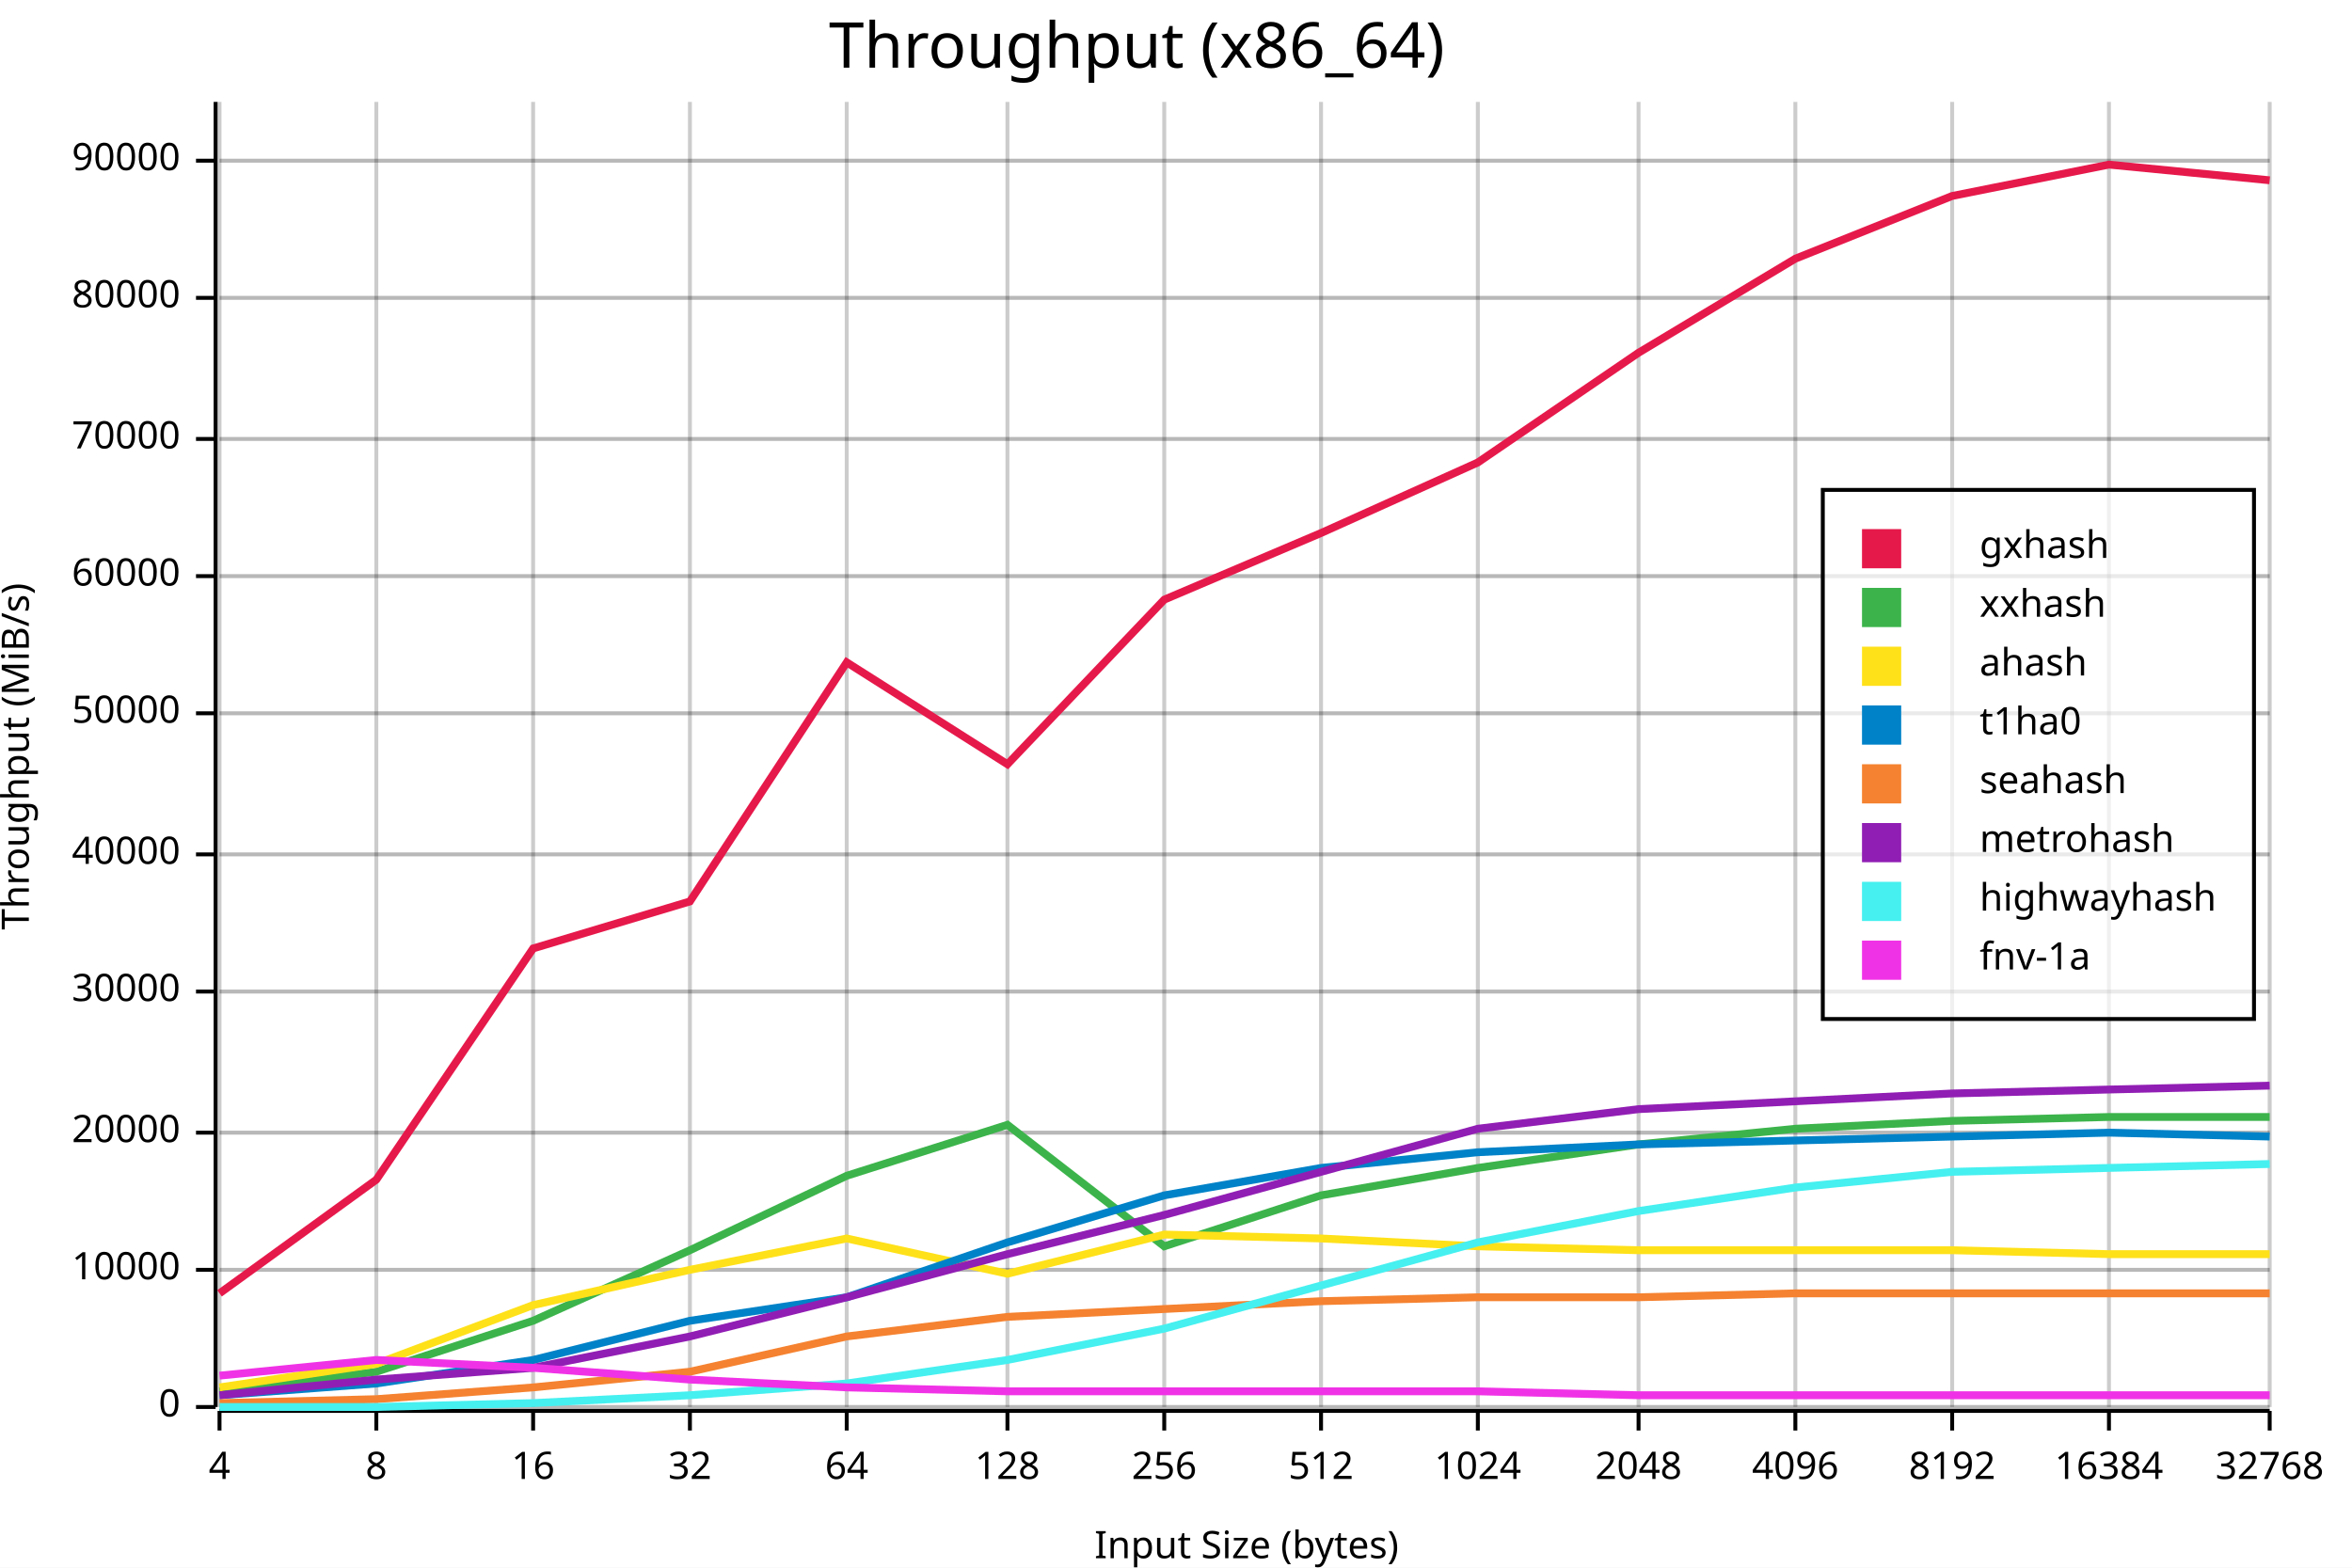
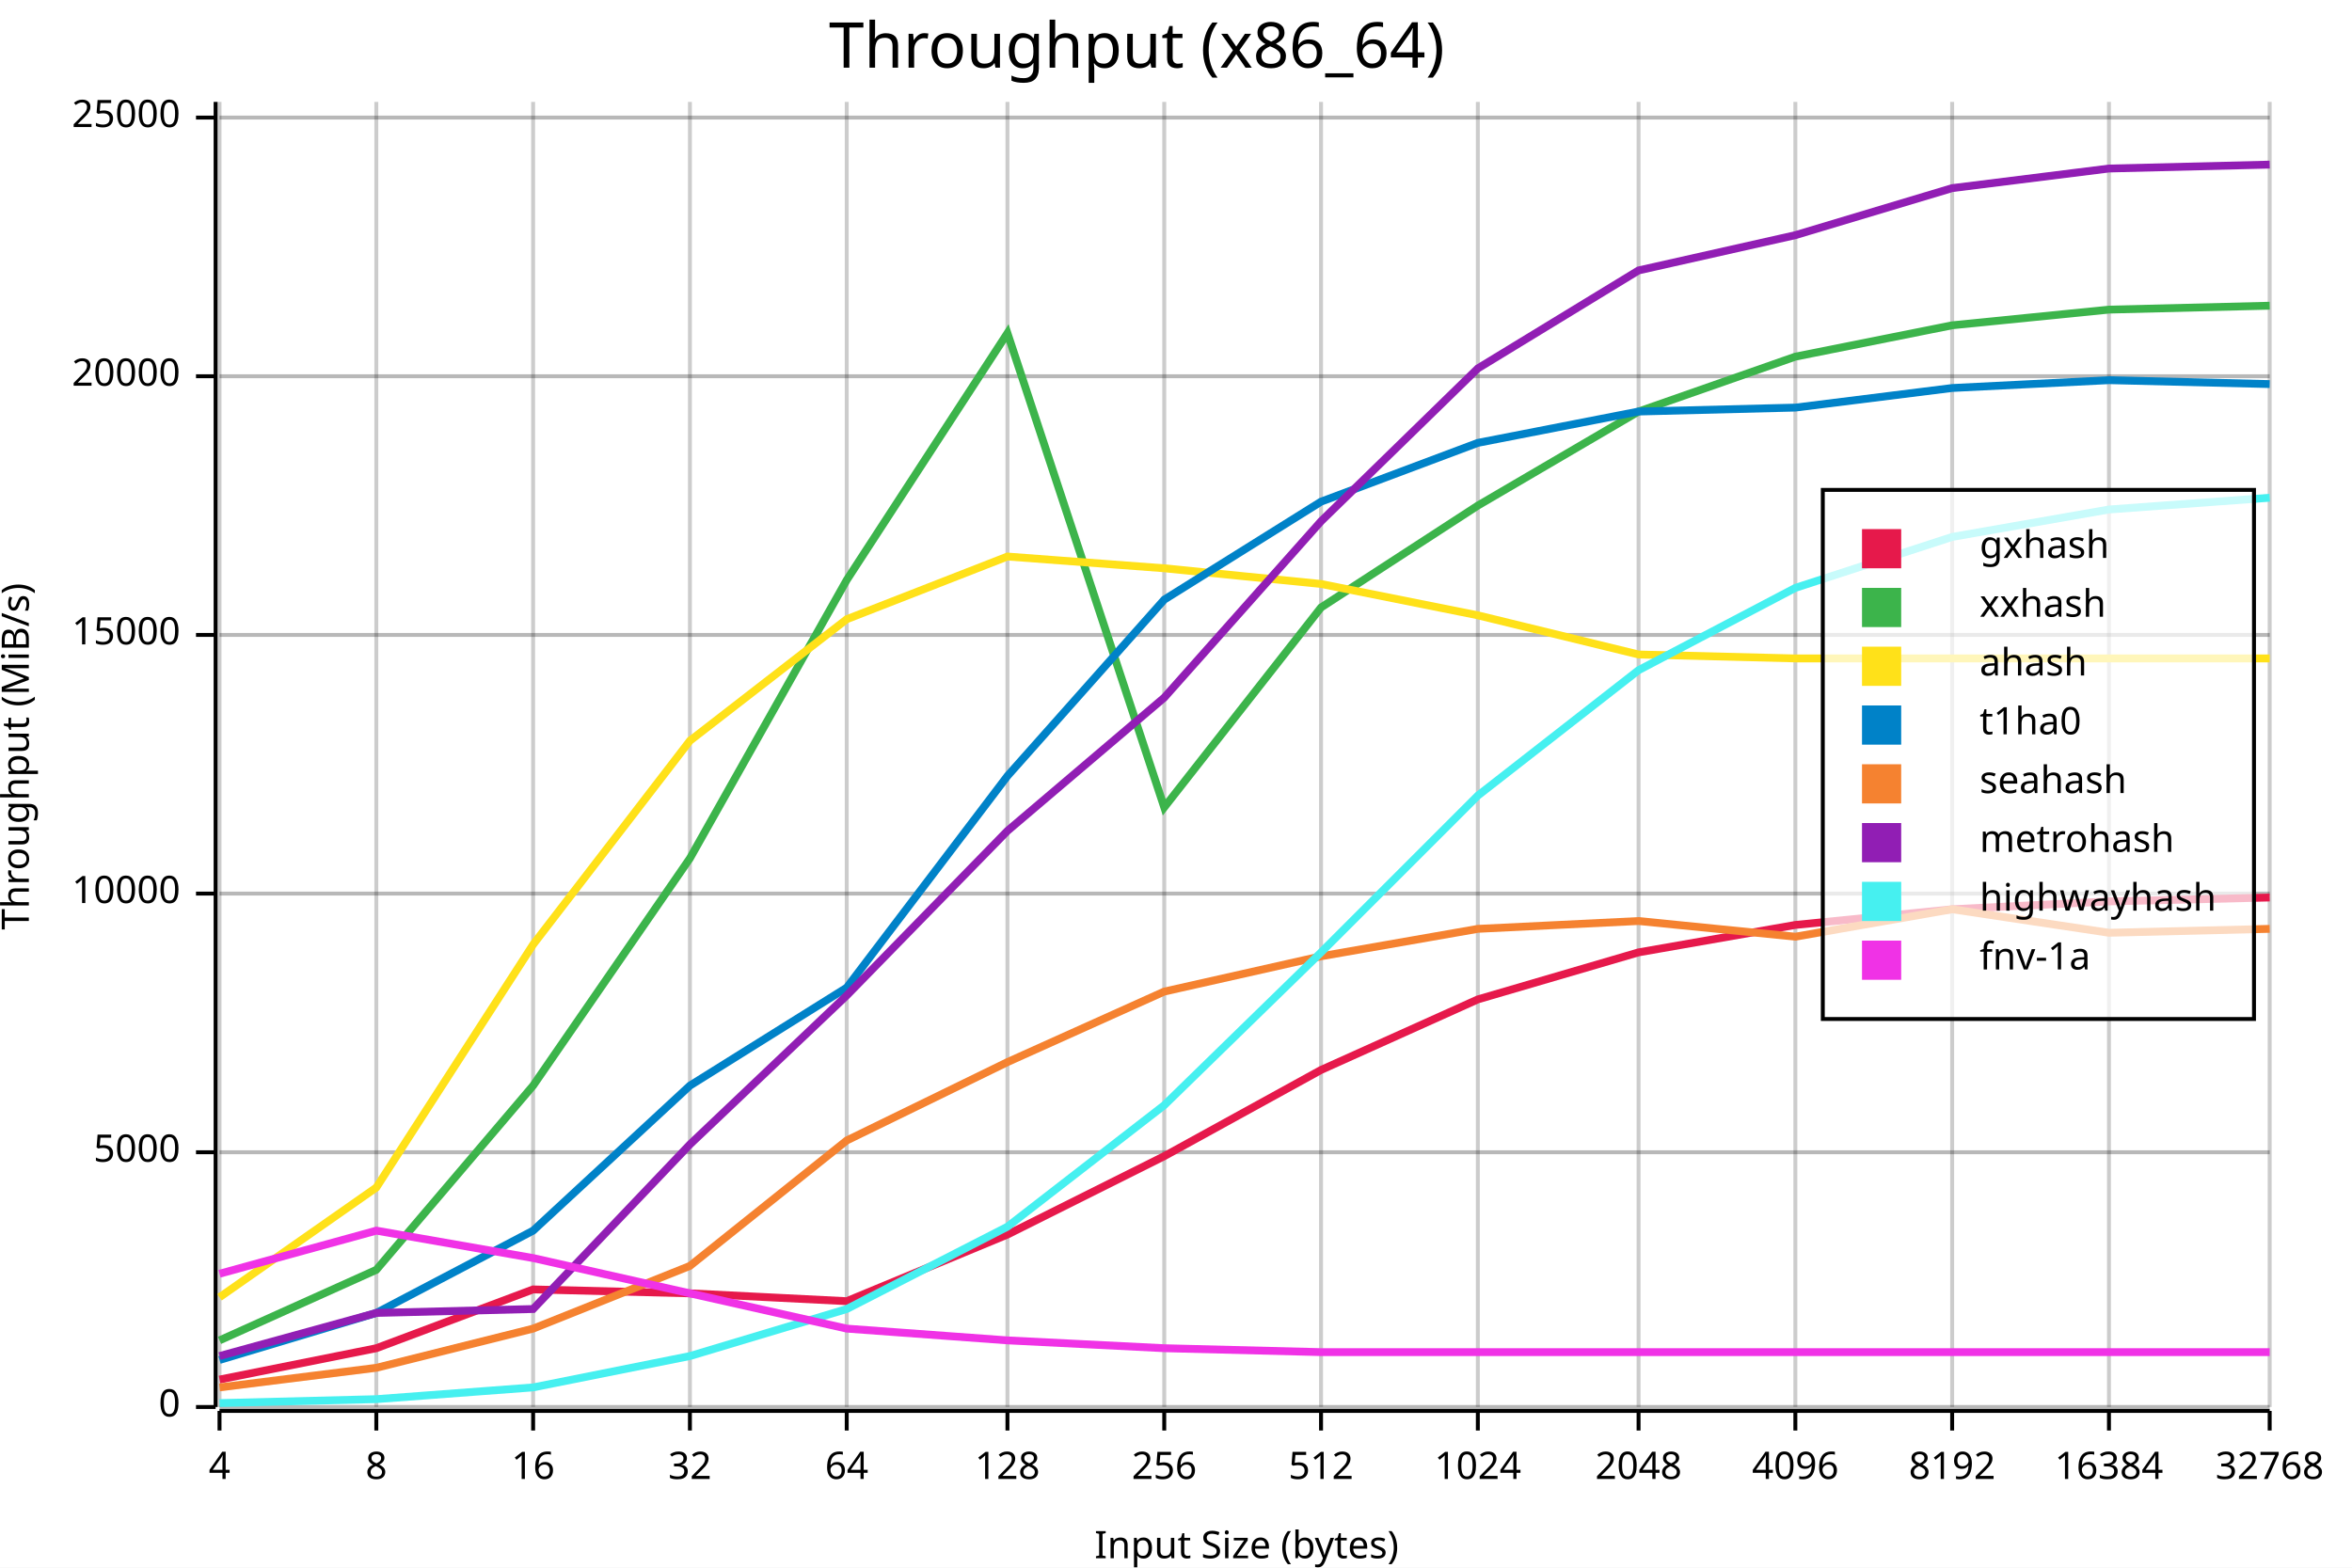
<svg xmlns="http://www.w3.org/2000/svg" width="600" height="400" viewBox="0 0 600 400">
  <rect x="0" y="0" width="600" height="400" opacity="1" fill="#FFFFFF" stroke="none" />
  <text x="290" y="5" dy="0.76em" text-anchor="middle" font-family="sans-serif" font-size="16.129" opacity="1" fill="#000000">
Throughput (x86_64)
</text>
  <line opacity="0.1" stroke="#000000" stroke-width="1" x1="56" y1="359" x2="579" y2="359" />
-   <line opacity="0.1" stroke="#000000" stroke-width="1" x1="56" y1="324" x2="579" y2="324" />
-   <line opacity="0.1" stroke="#000000" stroke-width="1" x1="56" y1="289" x2="579" y2="289" />
-   <line opacity="0.1" stroke="#000000" stroke-width="1" x1="56" y1="253" x2="579" y2="253" />
-   <line opacity="0.1" stroke="#000000" stroke-width="1" x1="56" y1="218" x2="579" y2="218" />
-   <line opacity="0.1" stroke="#000000" stroke-width="1" x1="56" y1="182" x2="579" y2="182" />
-   <line opacity="0.1" stroke="#000000" stroke-width="1" x1="56" y1="147" x2="579" y2="147" />
-   <line opacity="0.1" stroke="#000000" stroke-width="1" x1="56" y1="112" x2="579" y2="112" />
-   <line opacity="0.1" stroke="#000000" stroke-width="1" x1="56" y1="76" x2="579" y2="76" />
-   <line opacity="0.1" stroke="#000000" stroke-width="1" x1="56" y1="41" x2="579" y2="41" />
+   <line opacity="0.1" stroke="#000000" stroke-width="1" x1="56" y1="294" x2="579" y2="294" />
+   <line opacity="0.1" stroke="#000000" stroke-width="1" x1="56" y1="228" x2="579" y2="228" />
+   <line opacity="0.1" stroke="#000000" stroke-width="1" x1="56" y1="162" x2="579" y2="162" />
+   <line opacity="0.1" stroke="#000000" stroke-width="1" x1="56" y1="96" x2="579" y2="96" />
+   <line opacity="0.1" stroke="#000000" stroke-width="1" x1="56" y1="30" x2="579" y2="30" />
  <text x="0" y="193" dy="0.76em" text-anchor="middle" font-family="sans-serif" font-size="9.677" opacity="1" fill="#000000" transform="rotate(270, 0, 193)">
Throughput (MiB/s)
</text>
  <text x="318" y="400" dy="-0.5ex" text-anchor="middle" font-family="sans-serif" font-size="9.677" opacity="1" fill="#000000">
Input Size (bytes)
</text>
  <line opacity="0.2" stroke="#000000" stroke-width="1" x1="56" y1="359" x2="56" y2="26" />
  <line opacity="0.2" stroke="#000000" stroke-width="1" x1="96" y1="359" x2="96" y2="26" />
  <line opacity="0.2" stroke="#000000" stroke-width="1" x1="136" y1="359" x2="136" y2="26" />
  <line opacity="0.2" stroke="#000000" stroke-width="1" x1="176" y1="359" x2="176" y2="26" />
  <line opacity="0.2" stroke="#000000" stroke-width="1" x1="216" y1="359" x2="216" y2="26" />
  <line opacity="0.2" stroke="#000000" stroke-width="1" x1="257" y1="359" x2="257" y2="26" />
  <line opacity="0.2" stroke="#000000" stroke-width="1" x1="297" y1="359" x2="297" y2="26" />
  <line opacity="0.2" stroke="#000000" stroke-width="1" x1="337" y1="359" x2="337" y2="26" />
  <line opacity="0.2" stroke="#000000" stroke-width="1" x1="377" y1="359" x2="377" y2="26" />
  <line opacity="0.2" stroke="#000000" stroke-width="1" x1="418" y1="359" x2="418" y2="26" />
  <line opacity="0.2" stroke="#000000" stroke-width="1" x1="458" y1="359" x2="458" y2="26" />
  <line opacity="0.2" stroke="#000000" stroke-width="1" x1="498" y1="359" x2="498" y2="26" />
  <line opacity="0.2" stroke="#000000" stroke-width="1" x1="538" y1="359" x2="538" y2="26" />
  <line opacity="0.2" stroke="#000000" stroke-width="1" x1="579" y1="359" x2="579" y2="26" />
  <line opacity="0.2" stroke="#000000" stroke-width="1" x1="56" y1="359" x2="579" y2="359" />
-   <line opacity="0.2" stroke="#000000" stroke-width="1" x1="56" y1="324" x2="579" y2="324" />
-   <line opacity="0.2" stroke="#000000" stroke-width="1" x1="56" y1="289" x2="579" y2="289" />
-   <line opacity="0.2" stroke="#000000" stroke-width="1" x1="56" y1="253" x2="579" y2="253" />
-   <line opacity="0.2" stroke="#000000" stroke-width="1" x1="56" y1="218" x2="579" y2="218" />
-   <line opacity="0.2" stroke="#000000" stroke-width="1" x1="56" y1="182" x2="579" y2="182" />
-   <line opacity="0.2" stroke="#000000" stroke-width="1" x1="56" y1="147" x2="579" y2="147" />
-   <line opacity="0.2" stroke="#000000" stroke-width="1" x1="56" y1="112" x2="579" y2="112" />
-   <line opacity="0.2" stroke="#000000" stroke-width="1" x1="56" y1="76" x2="579" y2="76" />
-   <line opacity="0.2" stroke="#000000" stroke-width="1" x1="56" y1="41" x2="579" y2="41" />
+   <line opacity="0.2" stroke="#000000" stroke-width="1" x1="56" y1="294" x2="579" y2="294" />
+   <line opacity="0.2" stroke="#000000" stroke-width="1" x1="56" y1="228" x2="579" y2="228" />
+   <line opacity="0.2" stroke="#000000" stroke-width="1" x1="56" y1="162" x2="579" y2="162" />
+   <line opacity="0.2" stroke="#000000" stroke-width="1" x1="56" y1="96" x2="579" y2="96" />
+   <line opacity="0.2" stroke="#000000" stroke-width="1" x1="56" y1="30" x2="579" y2="30" />
  <polyline fill="none" opacity="1" stroke="#000000" stroke-width="1" points="55,26 55,359 " />
  <text x="46" y="359" dy="0.5ex" text-anchor="end" font-family="sans-serif" font-size="9.677" opacity="1" fill="#000000">
0
</text>
  <polyline fill="none" opacity="1" stroke="#000000" stroke-width="1" points="50,359 55,359 " />
-   <text x="46" y="324" dy="0.5ex" text-anchor="end" font-family="sans-serif" font-size="9.677" opacity="1" fill="#000000">
+   <text x="46" y="294" dy="0.5ex" text-anchor="end" font-family="sans-serif" font-size="9.677" opacity="1" fill="#000000">
+ 5000
+ </text>
+   <polyline fill="none" opacity="1" stroke="#000000" stroke-width="1" points="50,294 55,294 " />
+   <text x="46" y="228" dy="0.5ex" text-anchor="end" font-family="sans-serif" font-size="9.677" opacity="1" fill="#000000">
10000
</text>
-   <polyline fill="none" opacity="1" stroke="#000000" stroke-width="1" points="50,324 55,324 " />
-   <text x="46" y="289" dy="0.5ex" text-anchor="end" font-family="sans-serif" font-size="9.677" opacity="1" fill="#000000">
+   <polyline fill="none" opacity="1" stroke="#000000" stroke-width="1" points="50,228 55,228 " />
+   <text x="46" y="162" dy="0.5ex" text-anchor="end" font-family="sans-serif" font-size="9.677" opacity="1" fill="#000000">
+ 15000
+ </text>
+   <polyline fill="none" opacity="1" stroke="#000000" stroke-width="1" points="50,162 55,162 " />
+   <text x="46" y="96" dy="0.5ex" text-anchor="end" font-family="sans-serif" font-size="9.677" opacity="1" fill="#000000">
20000
</text>
-   <polyline fill="none" opacity="1" stroke="#000000" stroke-width="1" points="50,289 55,289 " />
-   <text x="46" y="253" dy="0.5ex" text-anchor="end" font-family="sans-serif" font-size="9.677" opacity="1" fill="#000000">
- 30000
+   <polyline fill="none" opacity="1" stroke="#000000" stroke-width="1" points="50,96 55,96 " />
+   <text x="46" y="30" dy="0.5ex" text-anchor="end" font-family="sans-serif" font-size="9.677" opacity="1" fill="#000000">
+ 25000
</text>
-   <polyline fill="none" opacity="1" stroke="#000000" stroke-width="1" points="50,253 55,253 " />
-   <text x="46" y="218" dy="0.5ex" text-anchor="end" font-family="sans-serif" font-size="9.677" opacity="1" fill="#000000">
- 40000
- </text>
-   <polyline fill="none" opacity="1" stroke="#000000" stroke-width="1" points="50,218 55,218 " />
-   <text x="46" y="182" dy="0.5ex" text-anchor="end" font-family="sans-serif" font-size="9.677" opacity="1" fill="#000000">
- 50000
- </text>
-   <polyline fill="none" opacity="1" stroke="#000000" stroke-width="1" points="50,182 55,182 " />
-   <text x="46" y="147" dy="0.5ex" text-anchor="end" font-family="sans-serif" font-size="9.677" opacity="1" fill="#000000">
- 60000
- </text>
-   <polyline fill="none" opacity="1" stroke="#000000" stroke-width="1" points="50,147 55,147 " />
-   <text x="46" y="112" dy="0.5ex" text-anchor="end" font-family="sans-serif" font-size="9.677" opacity="1" fill="#000000">
- 70000
- </text>
-   <polyline fill="none" opacity="1" stroke="#000000" stroke-width="1" points="50,112 55,112 " />
-   <text x="46" y="76" dy="0.5ex" text-anchor="end" font-family="sans-serif" font-size="9.677" opacity="1" fill="#000000">
- 80000
- </text>
-   <polyline fill="none" opacity="1" stroke="#000000" stroke-width="1" points="50,76 55,76 " />
-   <text x="46" y="41" dy="0.5ex" text-anchor="end" font-family="sans-serif" font-size="9.677" opacity="1" fill="#000000">
- 90000
- </text>
-   <polyline fill="none" opacity="1" stroke="#000000" stroke-width="1" points="50,41 55,41 " />
+   <polyline fill="none" opacity="1" stroke="#000000" stroke-width="1" points="50,30 55,30 " />
  <polyline fill="none" opacity="1" stroke="#000000" stroke-width="1" points="56,360 579,360 " />
  <text x="56" y="370" dy="0.76em" text-anchor="middle" font-family="sans-serif" font-size="9.677" opacity="1" fill="#000000">
4
</text>
  <polyline fill="none" opacity="1" stroke="#000000" stroke-width="1" points="56,360 56,365 " />
  <text x="96" y="370" dy="0.76em" text-anchor="middle" font-family="sans-serif" font-size="9.677" opacity="1" fill="#000000">
8
</text>
  <polyline fill="none" opacity="1" stroke="#000000" stroke-width="1" points="96,360 96,365 " />
  <text x="136" y="370" dy="0.76em" text-anchor="middle" font-family="sans-serif" font-size="9.677" opacity="1" fill="#000000">
16
</text>
  <polyline fill="none" opacity="1" stroke="#000000" stroke-width="1" points="136,360 136,365 " />
  <text x="176" y="370" dy="0.76em" text-anchor="middle" font-family="sans-serif" font-size="9.677" opacity="1" fill="#000000">
32
</text>
  <polyline fill="none" opacity="1" stroke="#000000" stroke-width="1" points="176,360 176,365 " />
  <text x="216" y="370" dy="0.76em" text-anchor="middle" font-family="sans-serif" font-size="9.677" opacity="1" fill="#000000">
64
</text>
  <polyline fill="none" opacity="1" stroke="#000000" stroke-width="1" points="216,360 216,365 " />
  <text x="257" y="370" dy="0.76em" text-anchor="middle" font-family="sans-serif" font-size="9.677" opacity="1" fill="#000000">
128
</text>
  <polyline fill="none" opacity="1" stroke="#000000" stroke-width="1" points="257,360 257,365 " />
  <text x="297" y="370" dy="0.76em" text-anchor="middle" font-family="sans-serif" font-size="9.677" opacity="1" fill="#000000">
256
</text>
  <polyline fill="none" opacity="1" stroke="#000000" stroke-width="1" points="297,360 297,365 " />
  <text x="337" y="370" dy="0.76em" text-anchor="middle" font-family="sans-serif" font-size="9.677" opacity="1" fill="#000000">
512
</text>
  <polyline fill="none" opacity="1" stroke="#000000" stroke-width="1" points="337,360 337,365 " />
  <text x="377" y="370" dy="0.76em" text-anchor="middle" font-family="sans-serif" font-size="9.677" opacity="1" fill="#000000">
1024
</text>
  <polyline fill="none" opacity="1" stroke="#000000" stroke-width="1" points="377,360 377,365 " />
  <text x="418" y="370" dy="0.76em" text-anchor="middle" font-family="sans-serif" font-size="9.677" opacity="1" fill="#000000">
2048
</text>
  <polyline fill="none" opacity="1" stroke="#000000" stroke-width="1" points="418,360 418,365 " />
  <text x="458" y="370" dy="0.76em" text-anchor="middle" font-family="sans-serif" font-size="9.677" opacity="1" fill="#000000">
4096
</text>
  <polyline fill="none" opacity="1" stroke="#000000" stroke-width="1" points="458,360 458,365 " />
  <text x="498" y="370" dy="0.76em" text-anchor="middle" font-family="sans-serif" font-size="9.677" opacity="1" fill="#000000">
8192
</text>
  <polyline fill="none" opacity="1" stroke="#000000" stroke-width="1" points="498,360 498,365 " />
  <text x="538" y="370" dy="0.76em" text-anchor="middle" font-family="sans-serif" font-size="9.677" opacity="1" fill="#000000">
16384
</text>
  <polyline fill="none" opacity="1" stroke="#000000" stroke-width="1" points="538,360 538,365 " />
  <text x="579" y="370" dy="0.76em" text-anchor="middle" font-family="sans-serif" font-size="9.677" opacity="1" fill="#000000">
32768
</text>
  <polyline fill="none" opacity="1" stroke="#000000" stroke-width="1" points="579,360 579,365 " />
-   <polyline fill="none" opacity="1" stroke="#E6194B" stroke-width="2" points="56,330 96,301 136,242 176,230 216,169 257,195 297,153 337,136 377,118 418,90 458,66 498,50 538,42 579,46 " />
-   <polyline fill="none" opacity="1" stroke="#3CB44B" stroke-width="2" points="56,355 96,350 136,337 176,319 216,300 257,287 297,318 337,305 377,298 418,292 458,288 498,286 538,285 579,285 " />
-   <polyline fill="none" opacity="1" stroke="#FFE119" stroke-width="2" points="56,354 96,348 136,333 176,324 216,316 257,325 297,315 337,316 377,318 418,319 458,319 498,319 538,320 579,320 " />
-   <polyline fill="none" opacity="1" stroke="#0082C8" stroke-width="2" points="56,356 96,353 136,347 176,337 216,331 257,317 297,305 337,298 377,294 418,292 458,291 498,290 538,289 579,290 " />
-   <polyline fill="none" opacity="1" stroke="#F58230" stroke-width="2" points="56,358 96,357 136,354 176,350 216,341 257,336 297,334 337,332 377,331 418,331 458,330 498,330 538,330 579,330 " />
-   <polyline fill="none" opacity="1" stroke="#911EB4" stroke-width="2" points="56,356 96,352 136,349 176,341 216,331 257,320 297,310 337,299 377,288 418,283 458,281 498,279 538,278 579,277 " />
-   <polyline fill="none" opacity="1" stroke="#46F0F0" stroke-width="2" points="56,359 96,359 136,358 176,356 216,353 257,347 297,339 337,328 377,317 418,309 458,303 498,299 538,298 579,297 " />
-   <polyline fill="none" opacity="1" stroke="#F032E6" stroke-width="2" points="56,351 96,347 136,349 176,352 216,354 257,355 297,355 337,355 377,355 418,356 458,356 498,356 538,356 579,356 " />
+   <polyline fill="none" opacity="1" stroke="#E6194B" stroke-width="2" points="56,352 96,344 136,329 176,330 216,332 257,315 297,295 337,273 377,255 418,243 458,236 498,232 538,230 579,229 " />
+   <polyline fill="none" opacity="1" stroke="#3CB44B" stroke-width="2" points="56,342 96,324 136,277 176,219 216,148 257,85 297,206 337,155 377,129 418,105 458,91 498,83 538,79 579,78 " />
+   <polyline fill="none" opacity="1" stroke="#FFE119" stroke-width="2" points="56,331 96,303 136,241 176,189 216,158 257,142 297,145 337,149 377,157 418,167 458,168 498,168 538,168 579,168 " />
+   <polyline fill="none" opacity="1" stroke="#0082C8" stroke-width="2" points="56,347 96,335 136,314 176,277 216,252 257,198 297,153 337,128 377,113 418,105 458,104 498,99 538,97 579,98 " />
+   <polyline fill="none" opacity="1" stroke="#F58230" stroke-width="2" points="56,354 96,349 136,339 176,323 216,291 257,271 297,253 337,244 377,237 418,235 458,239 498,232 538,238 579,237 " />
+   <polyline fill="none" opacity="1" stroke="#911EB4" stroke-width="2" points="56,346 96,335 136,334 176,292 216,254 257,212 297,178 337,133 377,94 418,69 458,60 498,48 538,43 579,42 " />
+   <polyline fill="none" opacity="1" stroke="#46F0F0" stroke-width="2" points="56,358 96,357 136,354 176,346 216,334 257,313 297,282 337,243 377,203 418,171 458,150 498,137 538,130 579,127 " />
+   <polyline fill="none" opacity="1" stroke="#F032E6" stroke-width="2" points="56,325 96,314 136,321 176,330 216,339 257,342 297,344 337,345 377,345 418,345 458,345 498,345 538,345 579,345 " />
  <rect x="465" y="125" width="110" height="135" opacity="0.7" fill="#FFFFFF" stroke="none" />
  <rect x="465" y="125" width="110" height="135" opacity="1" fill="none" stroke="#000000" />
  <text x="505" y="135" dy="0.76em" text-anchor="start" font-family="sans-serif" font-size="9.677" opacity="1" fill="#000000">
gxhash
</text>
  <text x="505" y="150" dy="0.76em" text-anchor="start" font-family="sans-serif" font-size="9.677" opacity="1" fill="#000000">
xxhash
</text>
  <text x="505" y="165" dy="0.76em" text-anchor="start" font-family="sans-serif" font-size="9.677" opacity="1" fill="#000000">
ahash
</text>
  <text x="505" y="180" dy="0.76em" text-anchor="start" font-family="sans-serif" font-size="9.677" opacity="1" fill="#000000">
t1ha0
</text>
  <text x="505" y="195" dy="0.76em" text-anchor="start" font-family="sans-serif" font-size="9.677" opacity="1" fill="#000000">
seahash
</text>
  <text x="505" y="210" dy="0.76em" text-anchor="start" font-family="sans-serif" font-size="9.677" opacity="1" fill="#000000">
metrohash
</text>
  <text x="505" y="225" dy="0.76em" text-anchor="start" font-family="sans-serif" font-size="9.677" opacity="1" fill="#000000">
highwayhash
</text>
  <text x="505" y="240" dy="0.76em" text-anchor="start" font-family="sans-serif" font-size="9.677" opacity="1" fill="#000000">
fnv-1a
</text>
  <rect x="475" y="135" width="10" height="10" opacity="1" fill="#E6194B" stroke="none" />
  <rect x="475" y="150" width="10" height="10" opacity="1" fill="#3CB44B" stroke="none" />
  <rect x="475" y="165" width="10" height="10" opacity="1" fill="#FFE119" stroke="none" />
  <rect x="475" y="180" width="10" height="10" opacity="1" fill="#0082C8" stroke="none" />
  <rect x="475" y="195" width="10" height="10" opacity="1" fill="#F58230" stroke="none" />
  <rect x="475" y="210" width="10" height="10" opacity="1" fill="#911EB4" stroke="none" />
  <rect x="475" y="225" width="10" height="10" opacity="1" fill="#46F0F0" stroke="none" />
  <rect x="475" y="240" width="10" height="10" opacity="1" fill="#F032E6" stroke="none" />
</svg>
